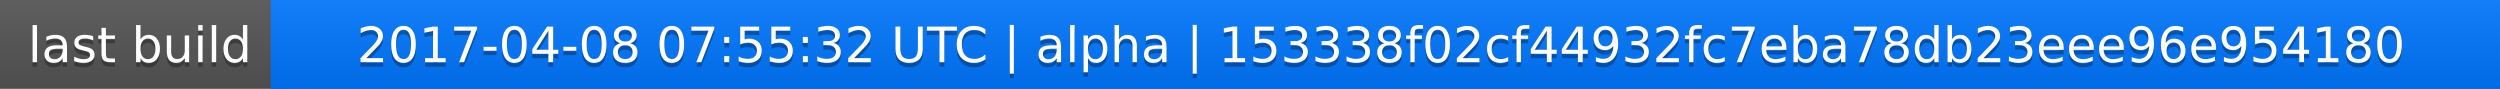
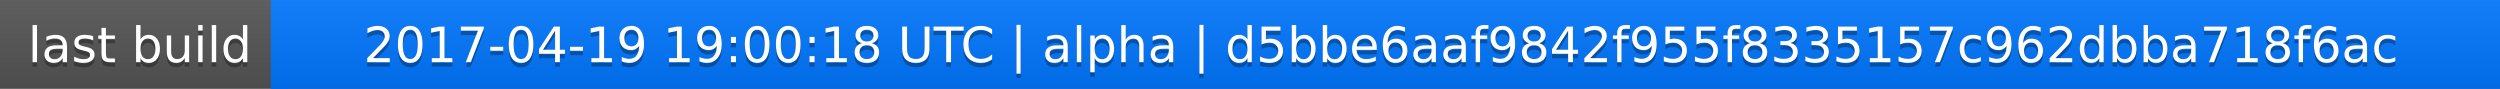
<svg xmlns="http://www.w3.org/2000/svg" width="563" height="20">
  <linearGradient id="a" x2="0" y2="100%">
    <stop offset="0" stop-color="#bbb" stop-opacity=".1" />
    <stop offset="1" stop-opacity=".1" />
  </linearGradient>
  <rect rx="0" width="563" height="20" fill="#555" />
  <rect rx="0" x="61" width="502" height="20" fill="#07f" />
  <path fill="#07f" d="M61 0h4v20h-4z" />
  <rect rx="0" width="563" height="20" fill="url(#a)" />
  <g fill="#fff" text-anchor="middle" font-family="DejaVu Sans,Verdana,Geneva,sans-serif" font-size="11">
    <text x="31.5" y="15" fill="#010101" fill-opacity=".3">last build</text>
    <text x="31.5" y="14">last build</text>
-     <text x="311" y="15" fill="#010101" fill-opacity=".3">2017-04-08 07:55:32 UTC | alpha | 153338f02cf44932fc7eba78db23eee96e954180</text>
-     <text x="311" y="14">2017-04-08 07:55:32 UTC | alpha | 153338f02cf44932fc7eba78db23eee96e954180</text>
+     <text x="311" y="15" fill="#010101" fill-opacity=".3">2017-04-19 19:00:18 UTC | alpha | d5bbe6aaf9842f955f8335157c962dbba718f6ac</text>
+     <text x="311" y="14">2017-04-19 19:00:18 UTC | alpha | d5bbe6aaf9842f955f8335157c962dbba718f6ac</text>
  </g>
</svg>
